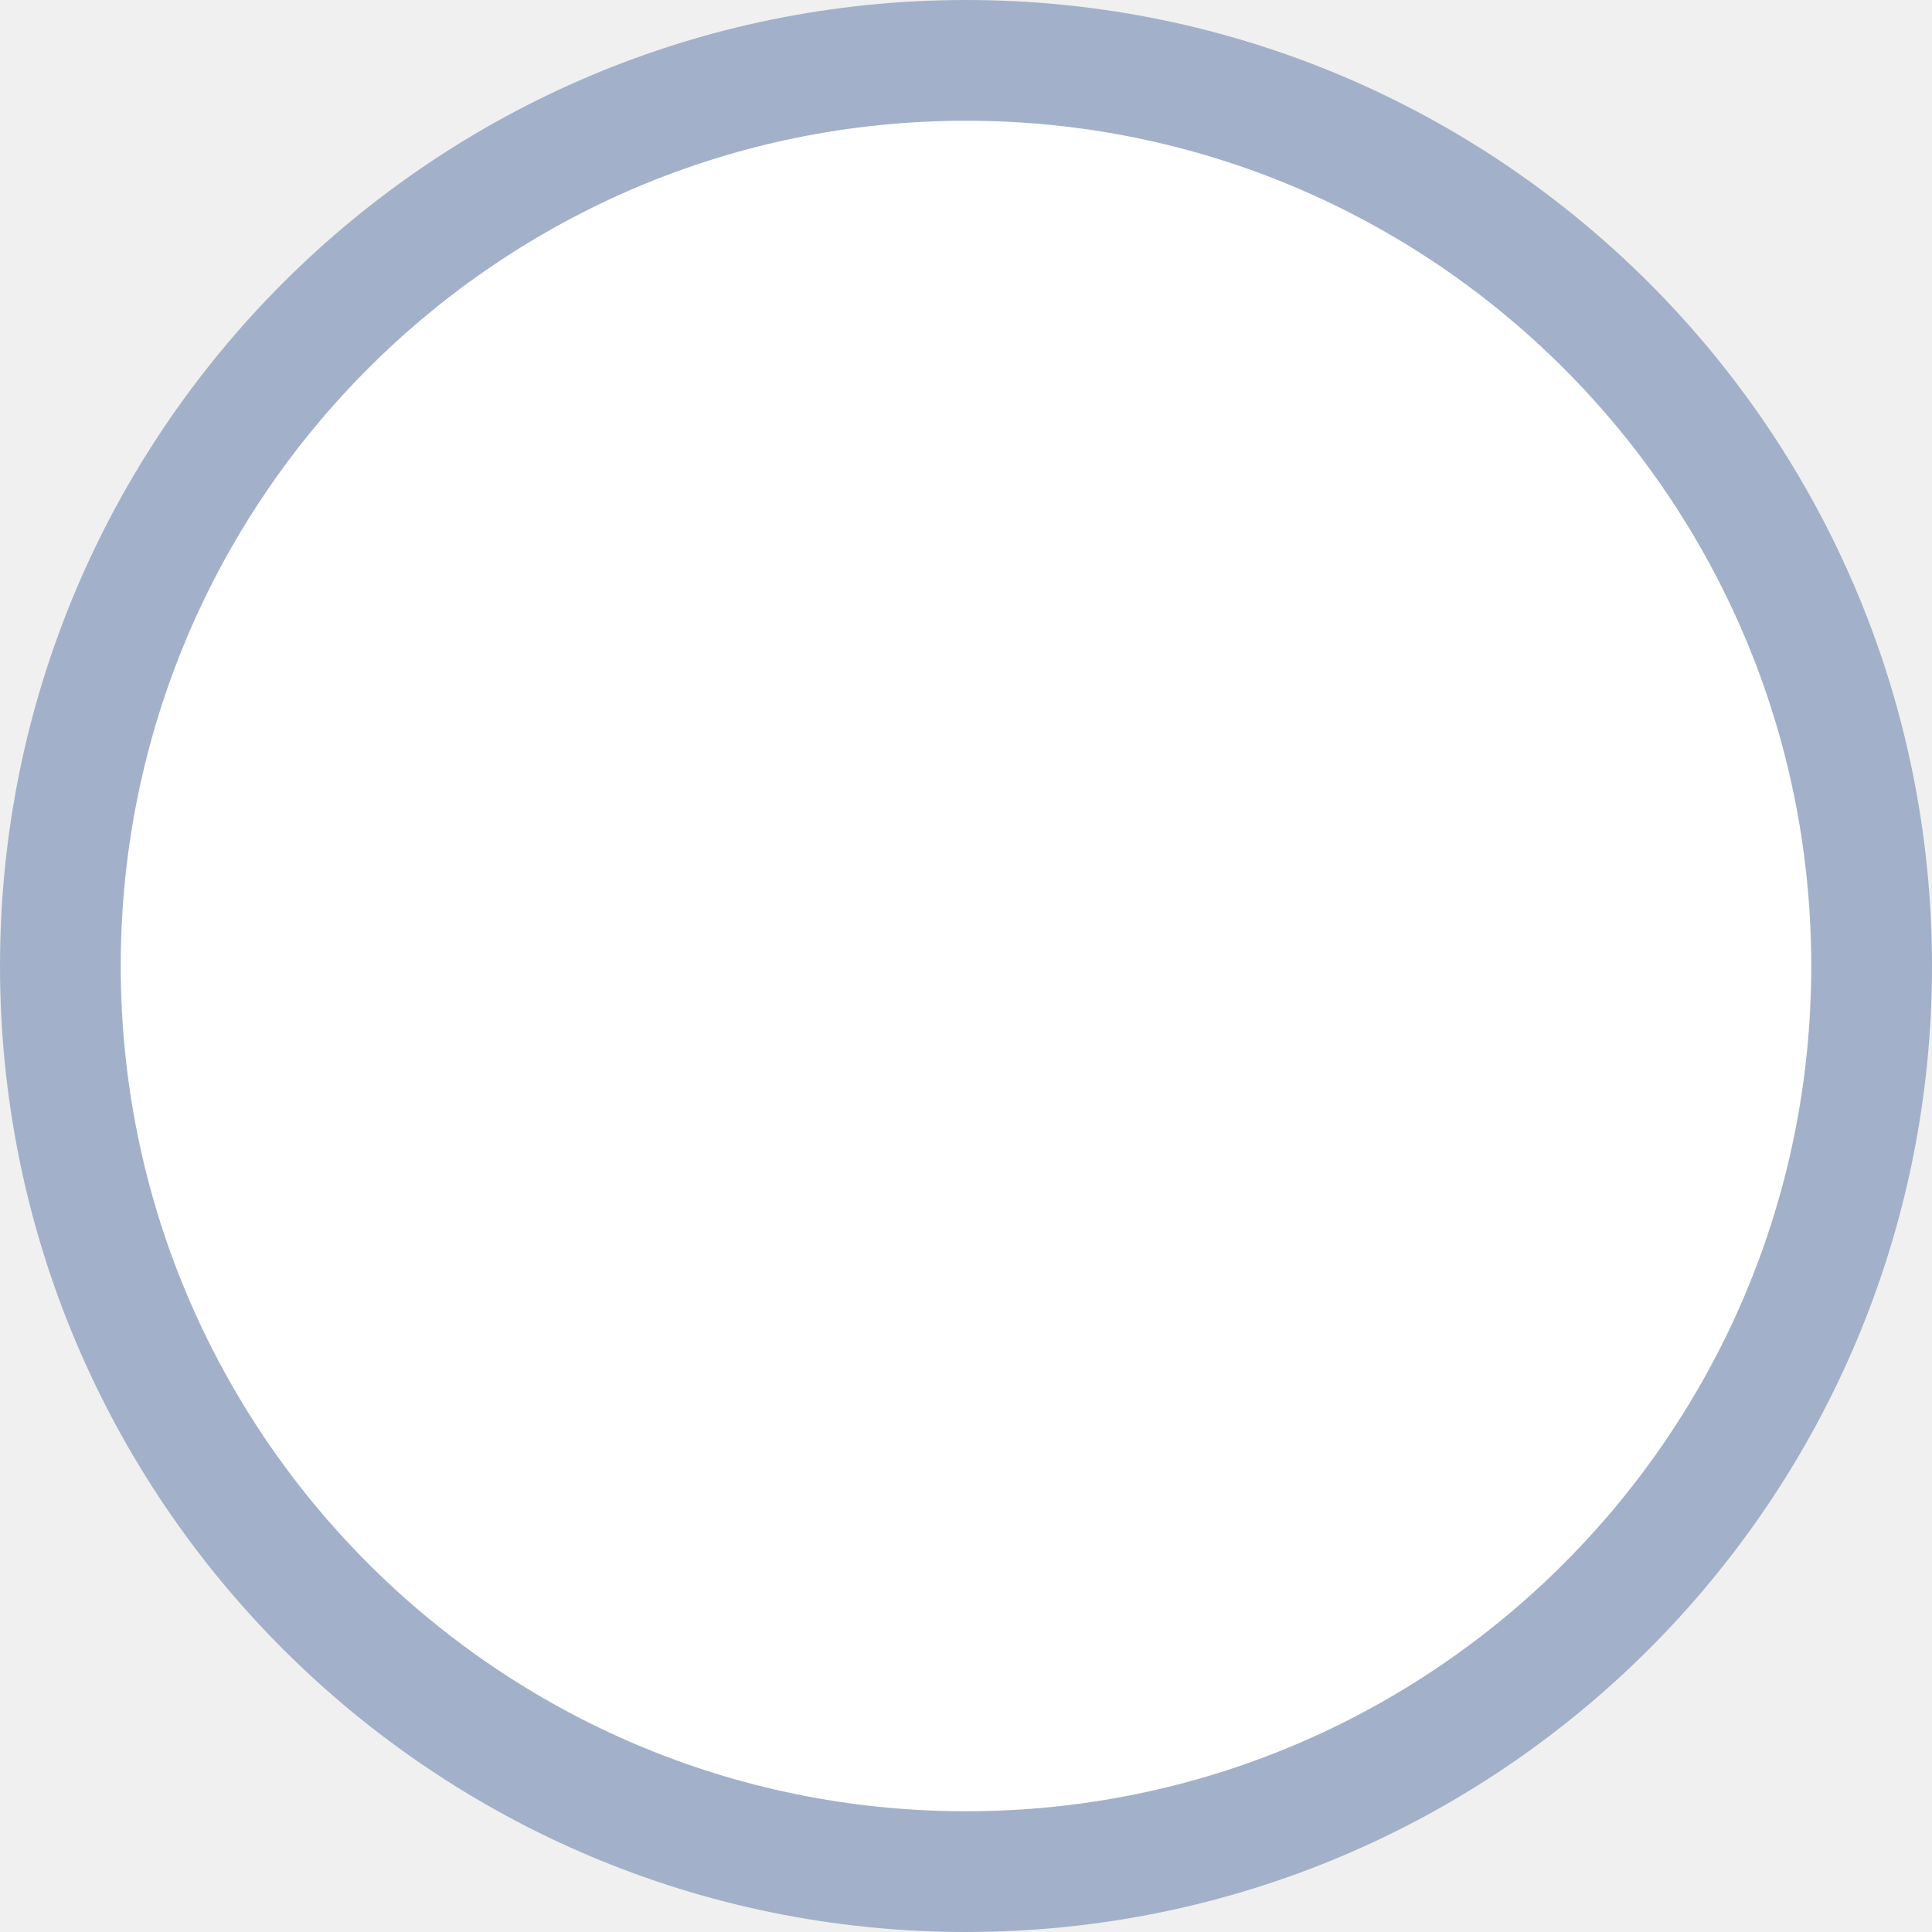
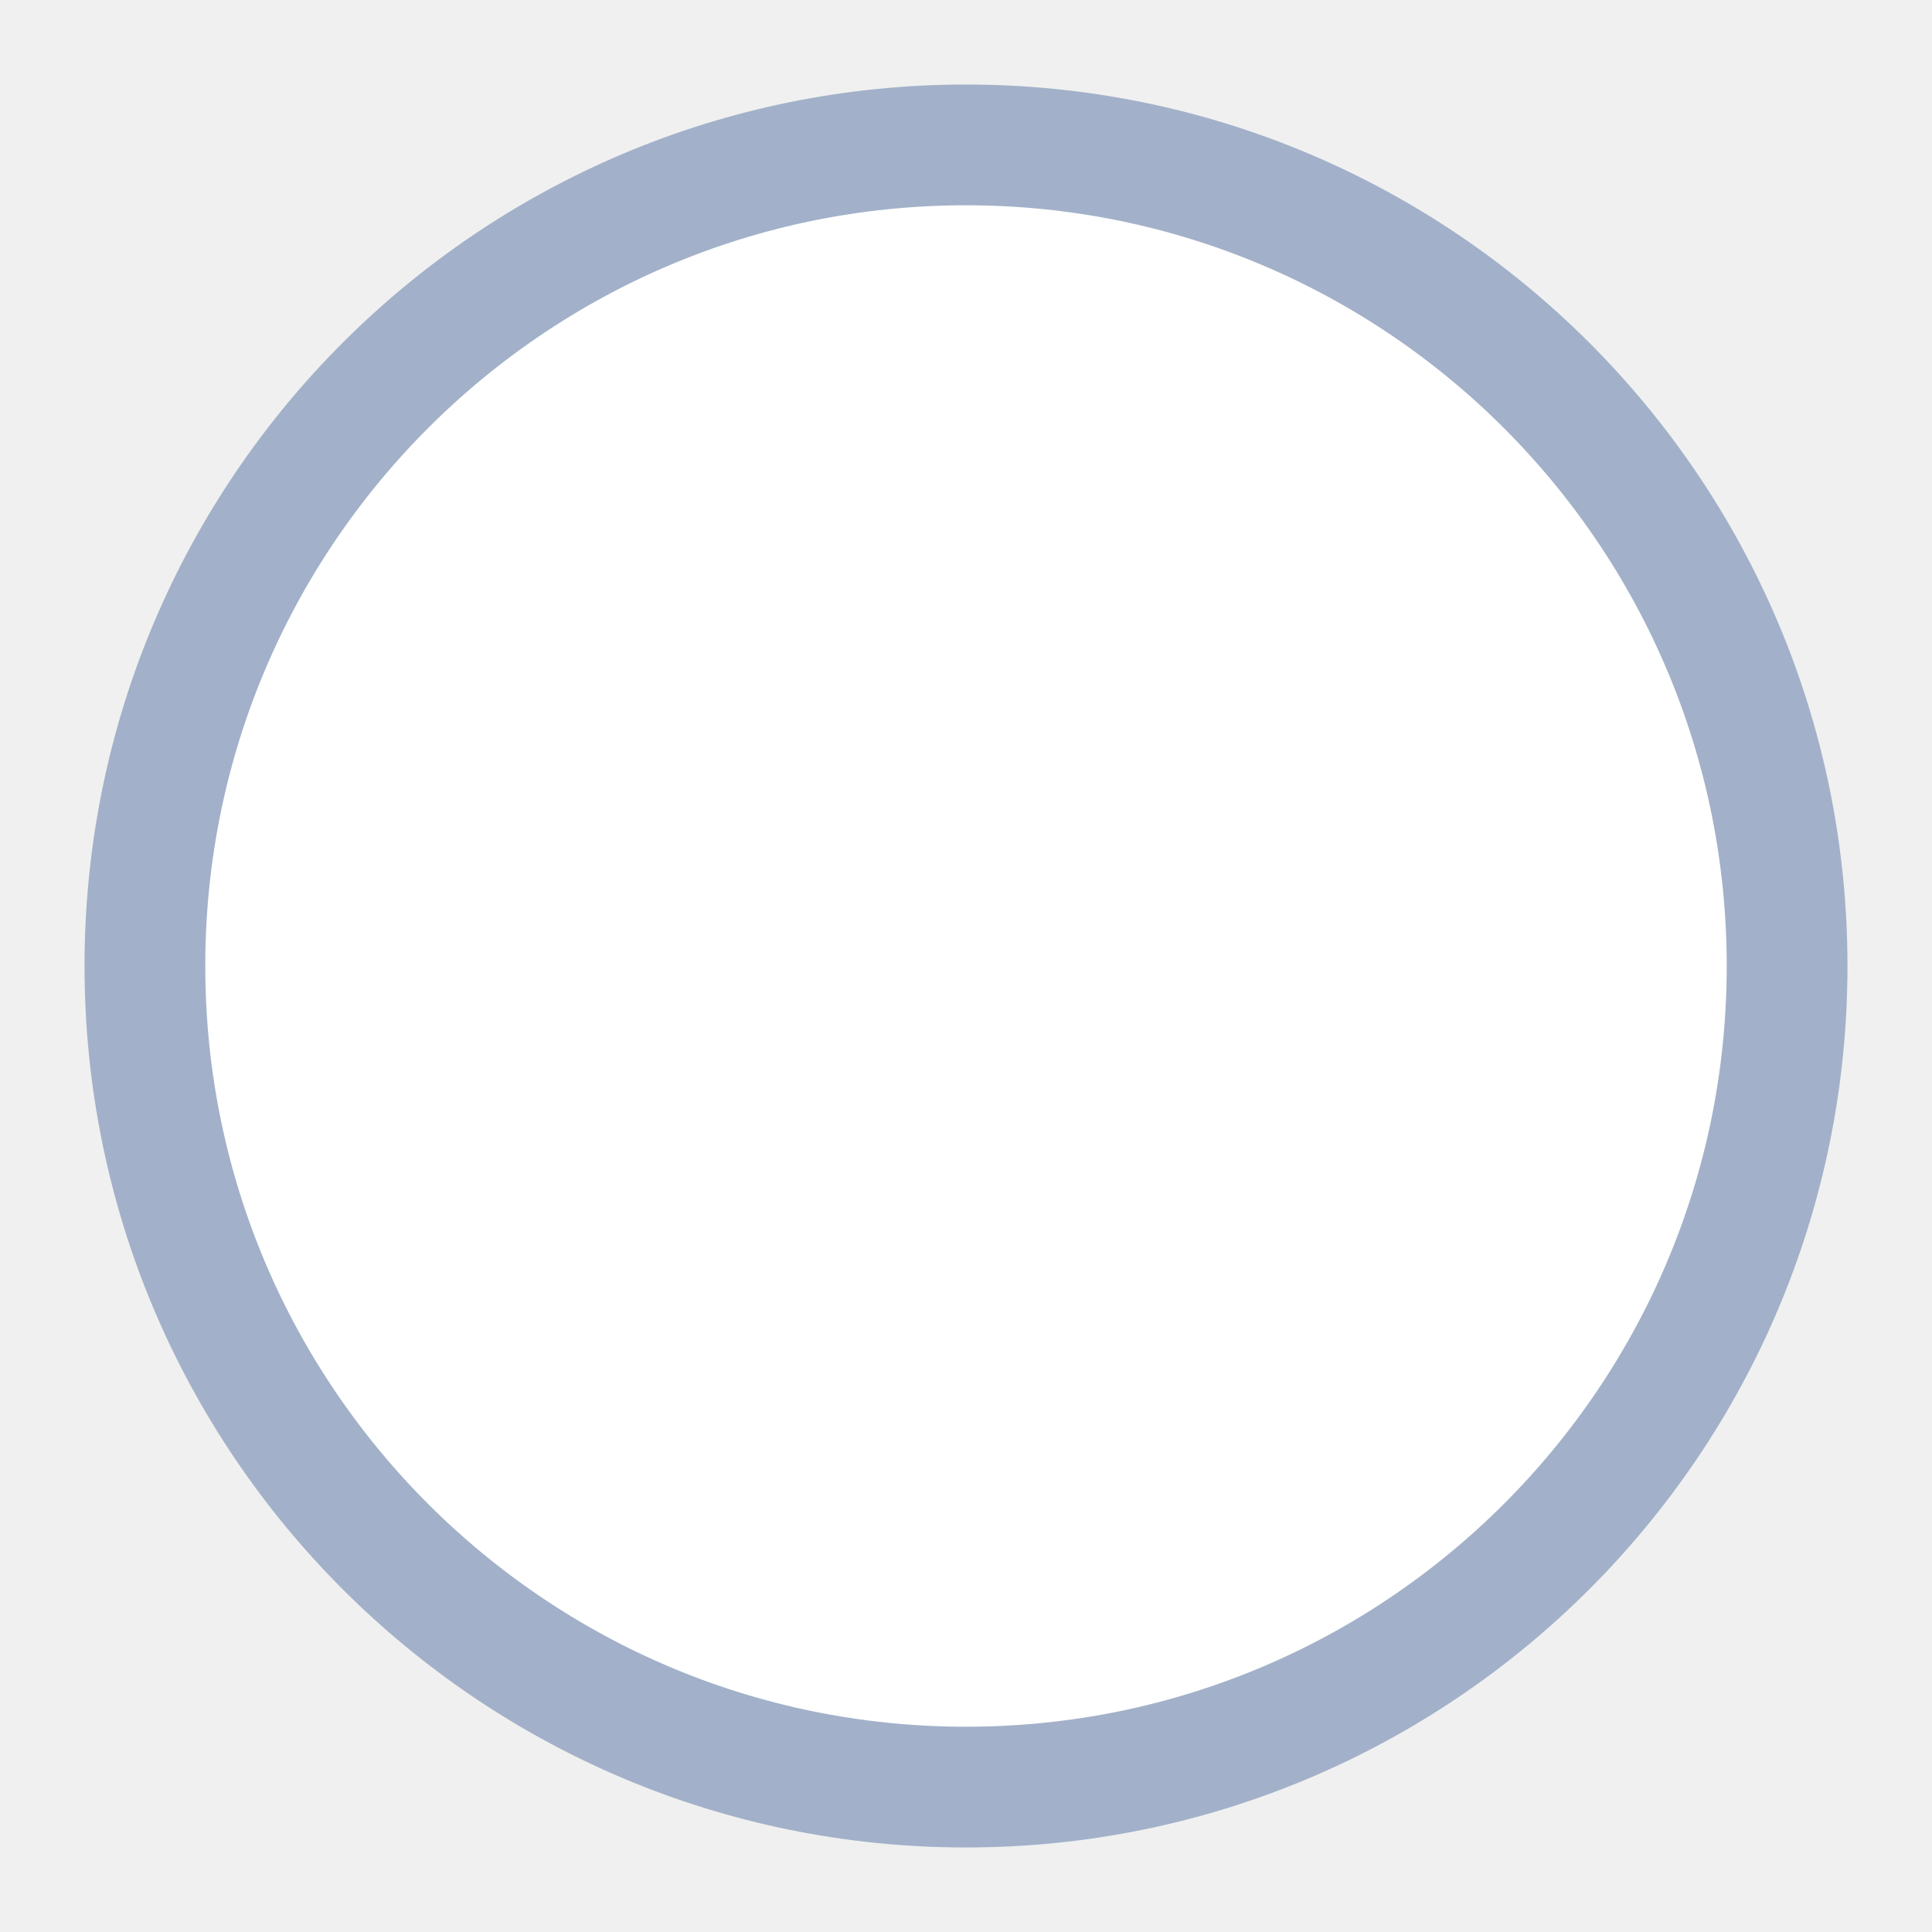
<svg xmlns="http://www.w3.org/2000/svg" width="16" height="16" viewBox="0 0 16 16" fill="none">
-   <circle cx="8" cy="8" r="7.5" fill="white" stroke="#A2B1C9" />
+   <circle cx="8" cy="8" r="6.8" fill="white" stroke="#A2B1C9" />
</svg>
